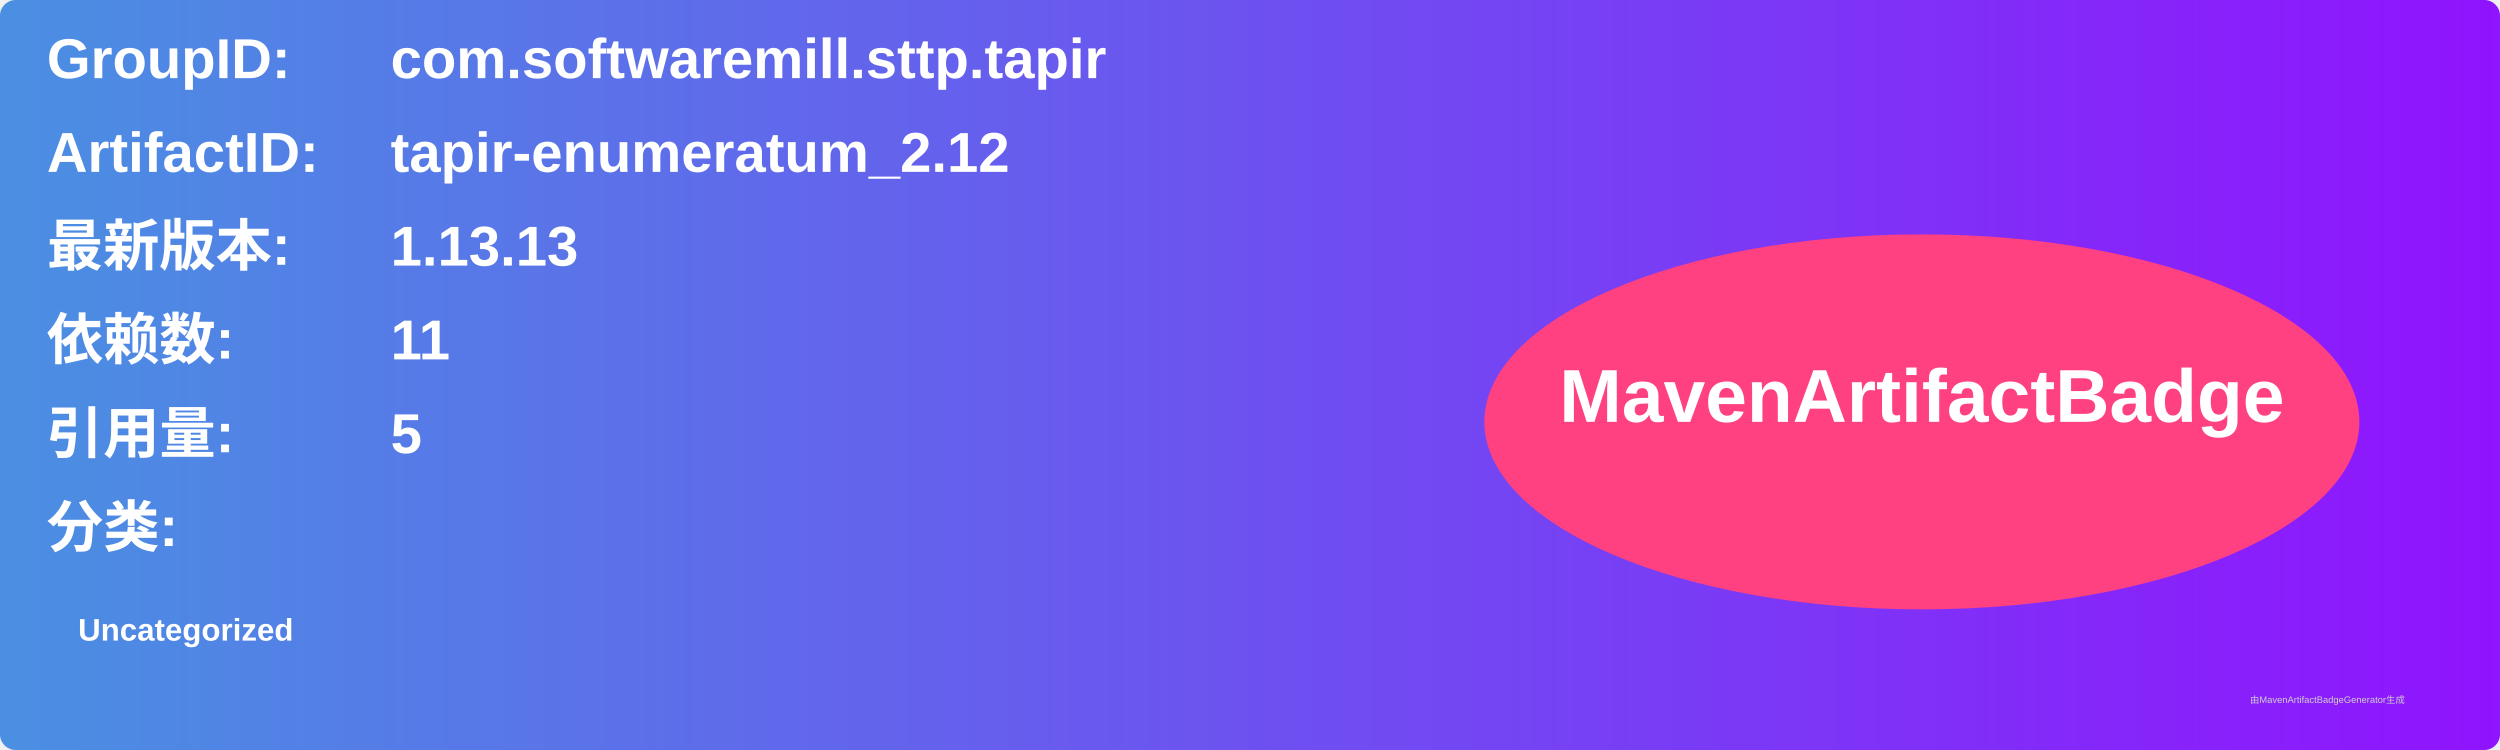
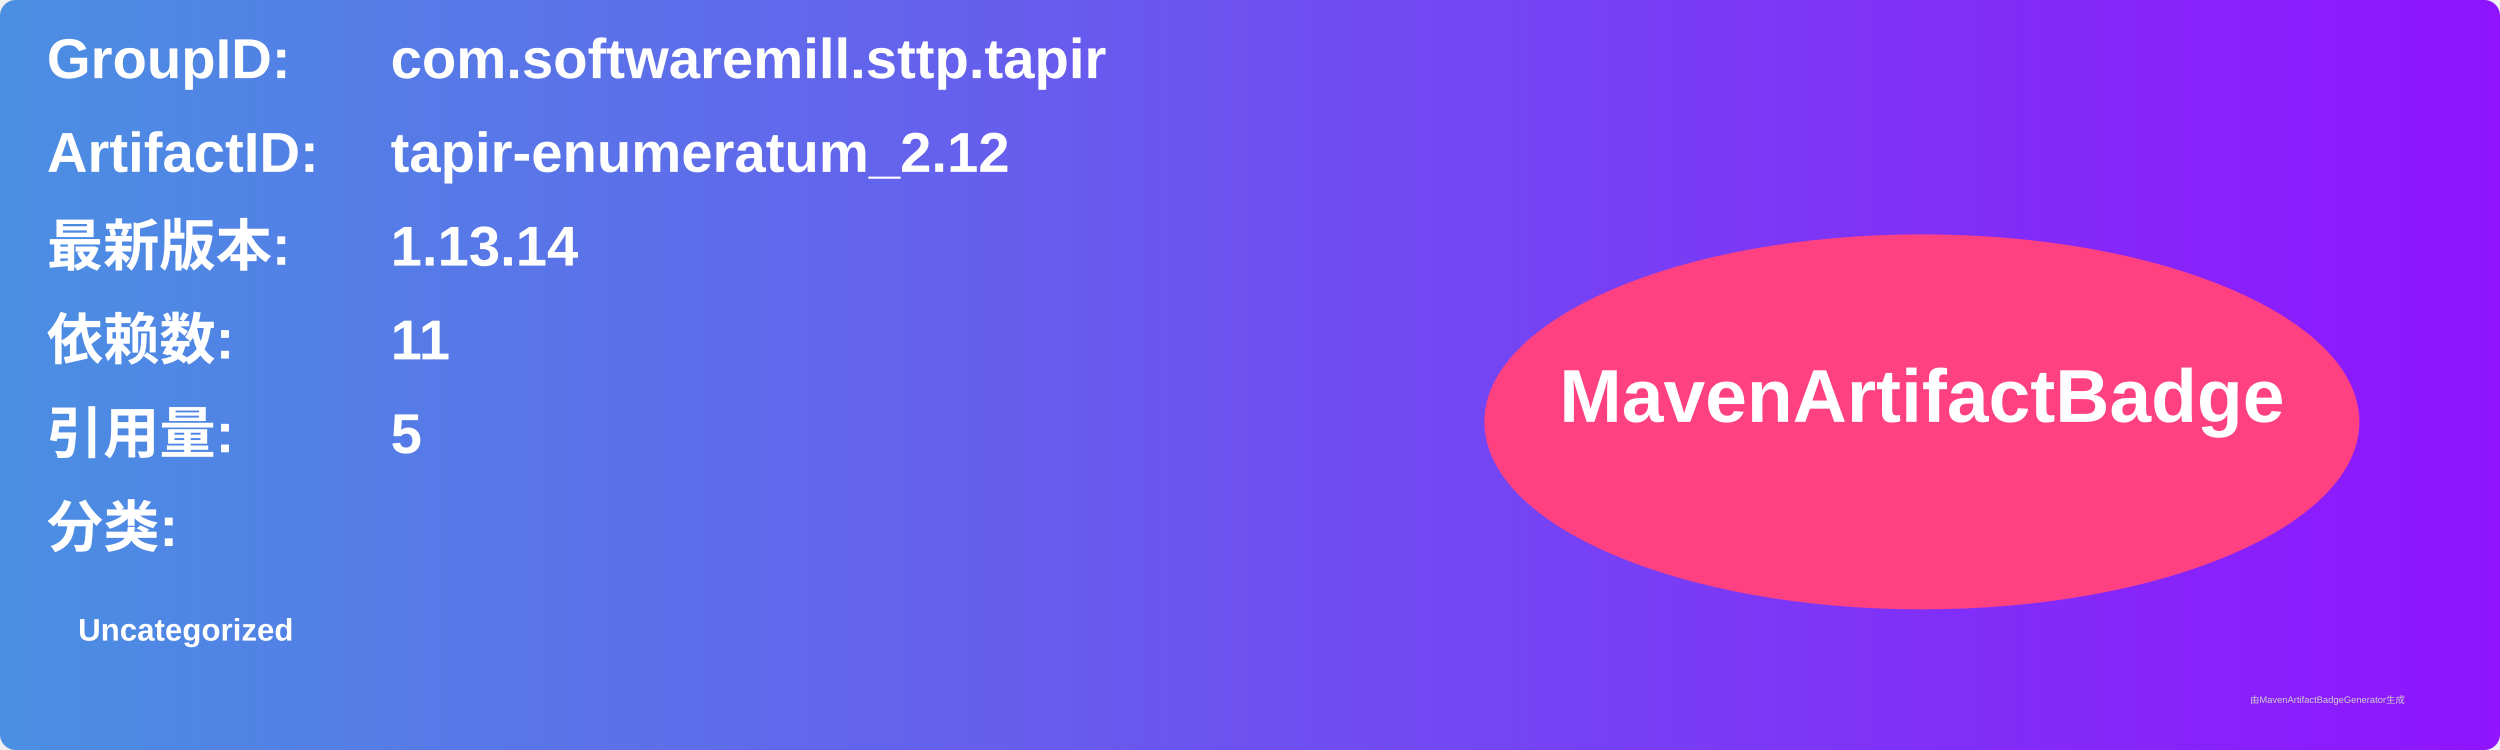
<svg xmlns="http://www.w3.org/2000/svg" width="800" height="240" viewBox="0 0 800 240">
  <linearGradient id="grad" x1="0%" y1="0%" x2="100%" y2="0%">
    <stop offset="0%" stop-color="#4a90e2" />
    <stop offset="100%" stop-color="#9013fe" />
  </linearGradient>
  <rect width="100%" height="100%" rx="5" ry="5" fill="url(#grad)" />
  <g transform="translate(15, 15)">
    <text x="0" y="10" font-family="Arial" font-size="18" fill="white" font-weight="bold" width="260">GroupID:</text>
    <text x="110" y="10" font-family="Arial" font-size="18" fill="white" font-weight="bold" width="460">com.softwaremill.sttp.tapir</text>
    <text x="0" y="40" font-family="Arial" font-size="18" fill="white" font-weight="bold" width="260">ArtifactID:</text>
    <text x="110" y="40" font-family="Arial" font-size="18" fill="white" font-weight="bold" width="460">tapir-enumeratum_2.12</text>
    <text x="0" y="70" font-family="Arial" font-size="18" fill="white" font-weight="bold">最新版本:</text>
    <text x="110" y="70" font-family="Arial" font-size="18" fill="white" font-weight="bold">
-       <tspan font-weight="bold">1.13.13</tspan>
+       <tspan font-weight="bold">1.13.14</tspan>
    </text>
    <text x="0" y="100" font-family="Arial" font-size="18" fill="white" font-weight="bold">依赖数: </text>
    <text x="110" y="100" font-family="Arial" font-size="18" fill="white">
      <tspan font-weight="bold">11</tspan>
    </text>
    <text x="0" y="130" font-family="Arial" font-size="18" fill="white" font-weight="bold">引用量: </text>
    <text x="110" y="130" font-family="Arial" font-size="18" fill="white">
      <tspan font-weight="bold">5</tspan>
    </text>
    <text x="0" y="160" font-family="Arial" font-size="18" fill="white" font-weight="bold">分类:</text>
    <text x="10" y="190" font-family="Arial" font-size="10" fill="white">
      <tspan font-weight="bold">Uncategorized</tspan>
    </text>
    <ellipse cx="600" cy="120" rx="140" ry="60" fill="#ff4081" />
    <text x="600" y="120" text-anchor="middle" font-family="Arial" font-size="24" fill="white" font-weight="bold">MavenArtifactBadge</text>
  </g>
  <text x="720" y="225" font-family="Arial" font-size="3" fill="#d0d0d0">由MavenArtifactBadgeGenerator生成</text>
</svg>
